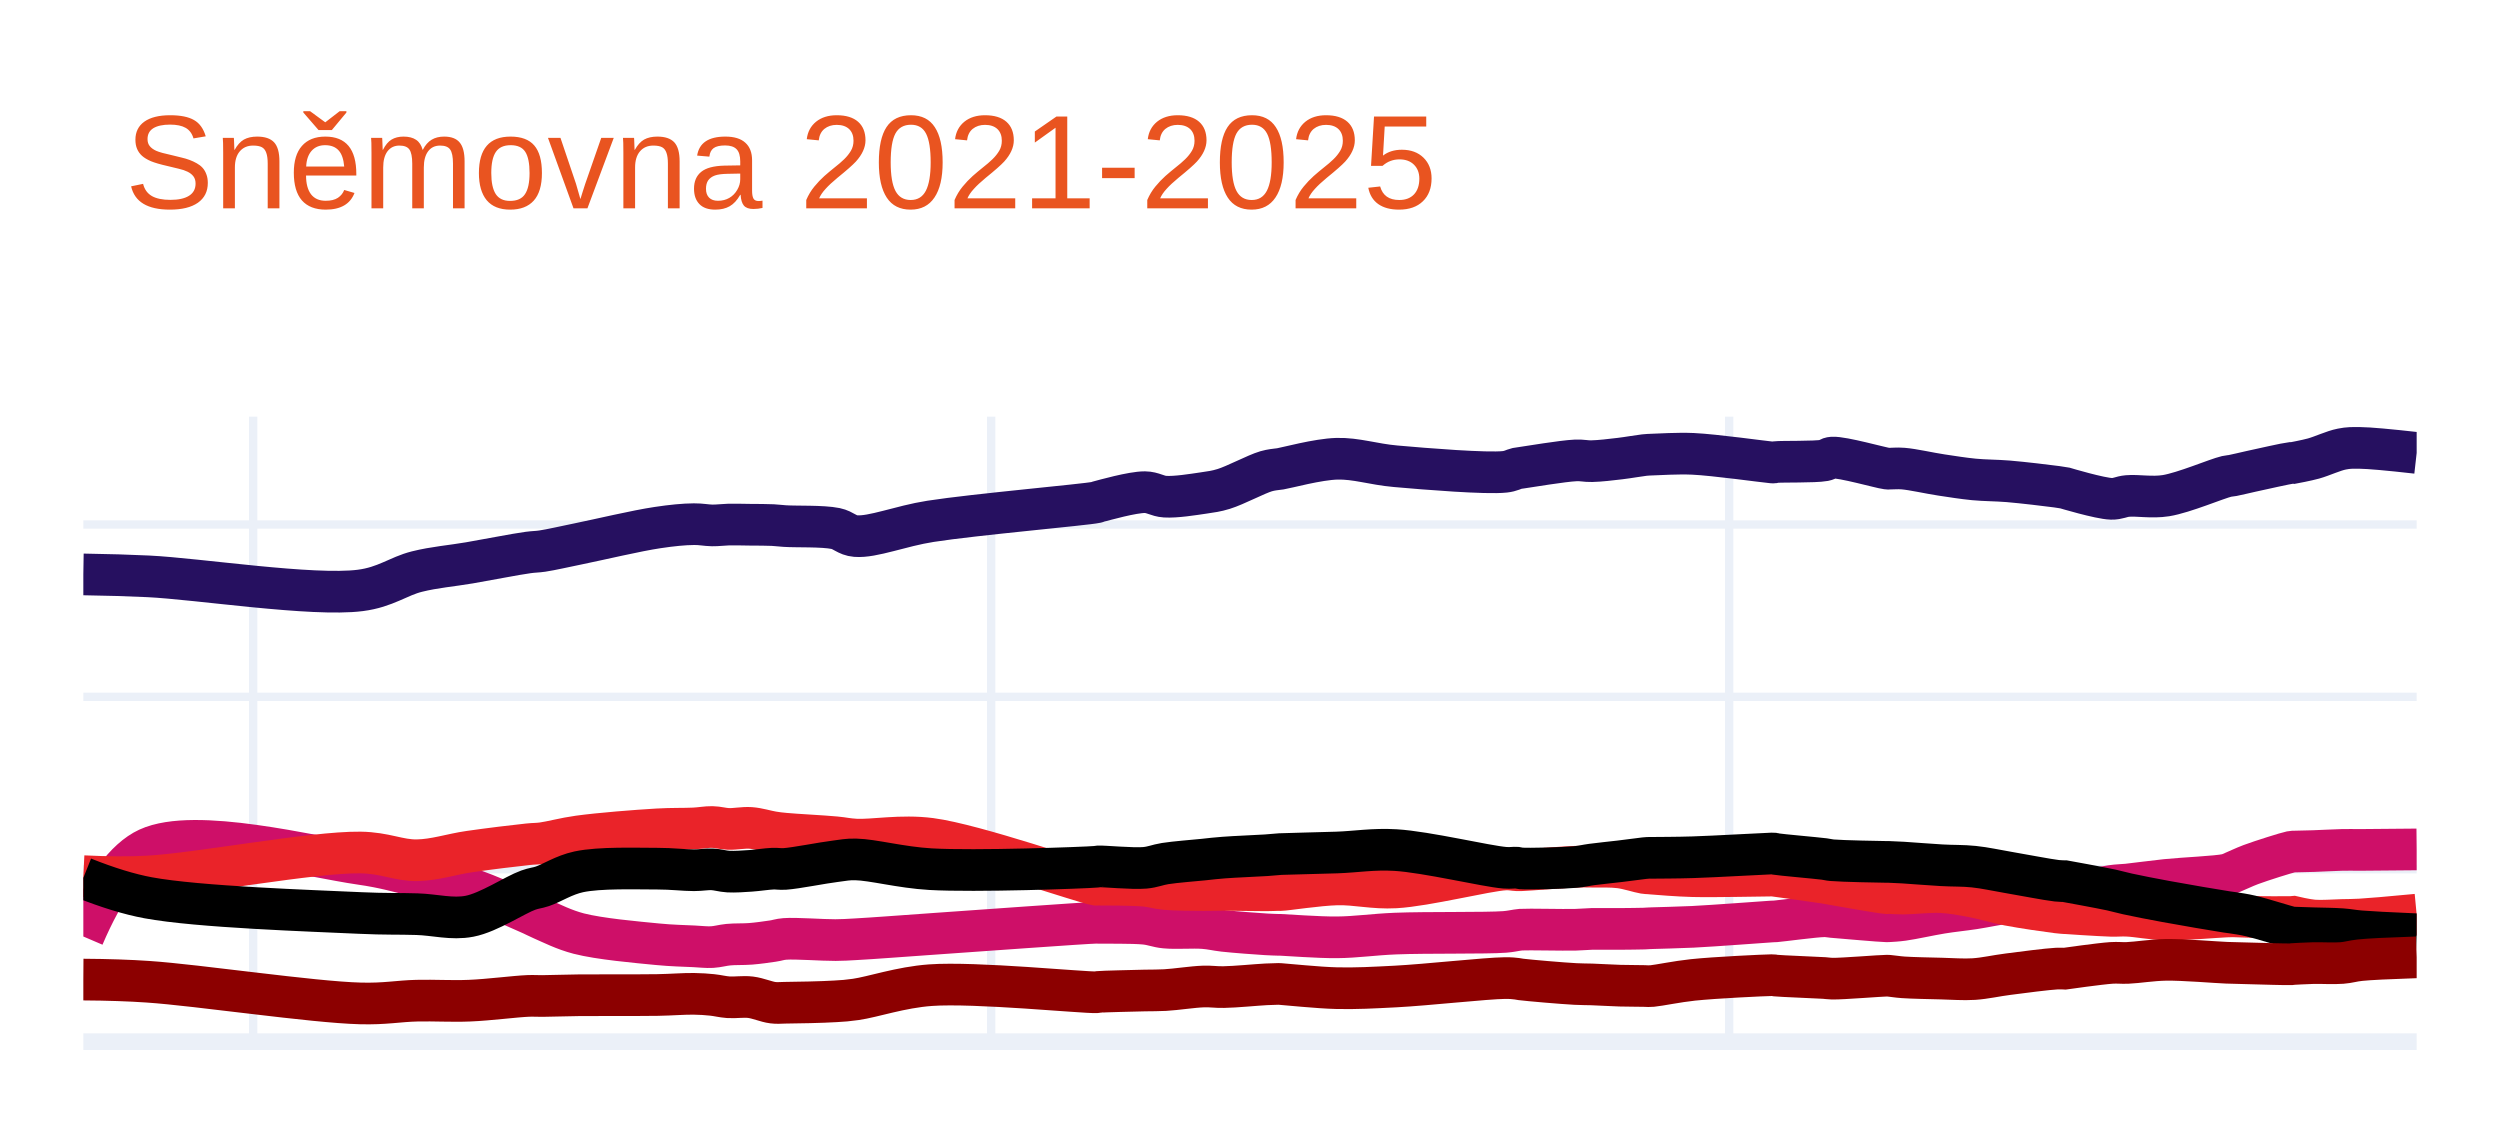
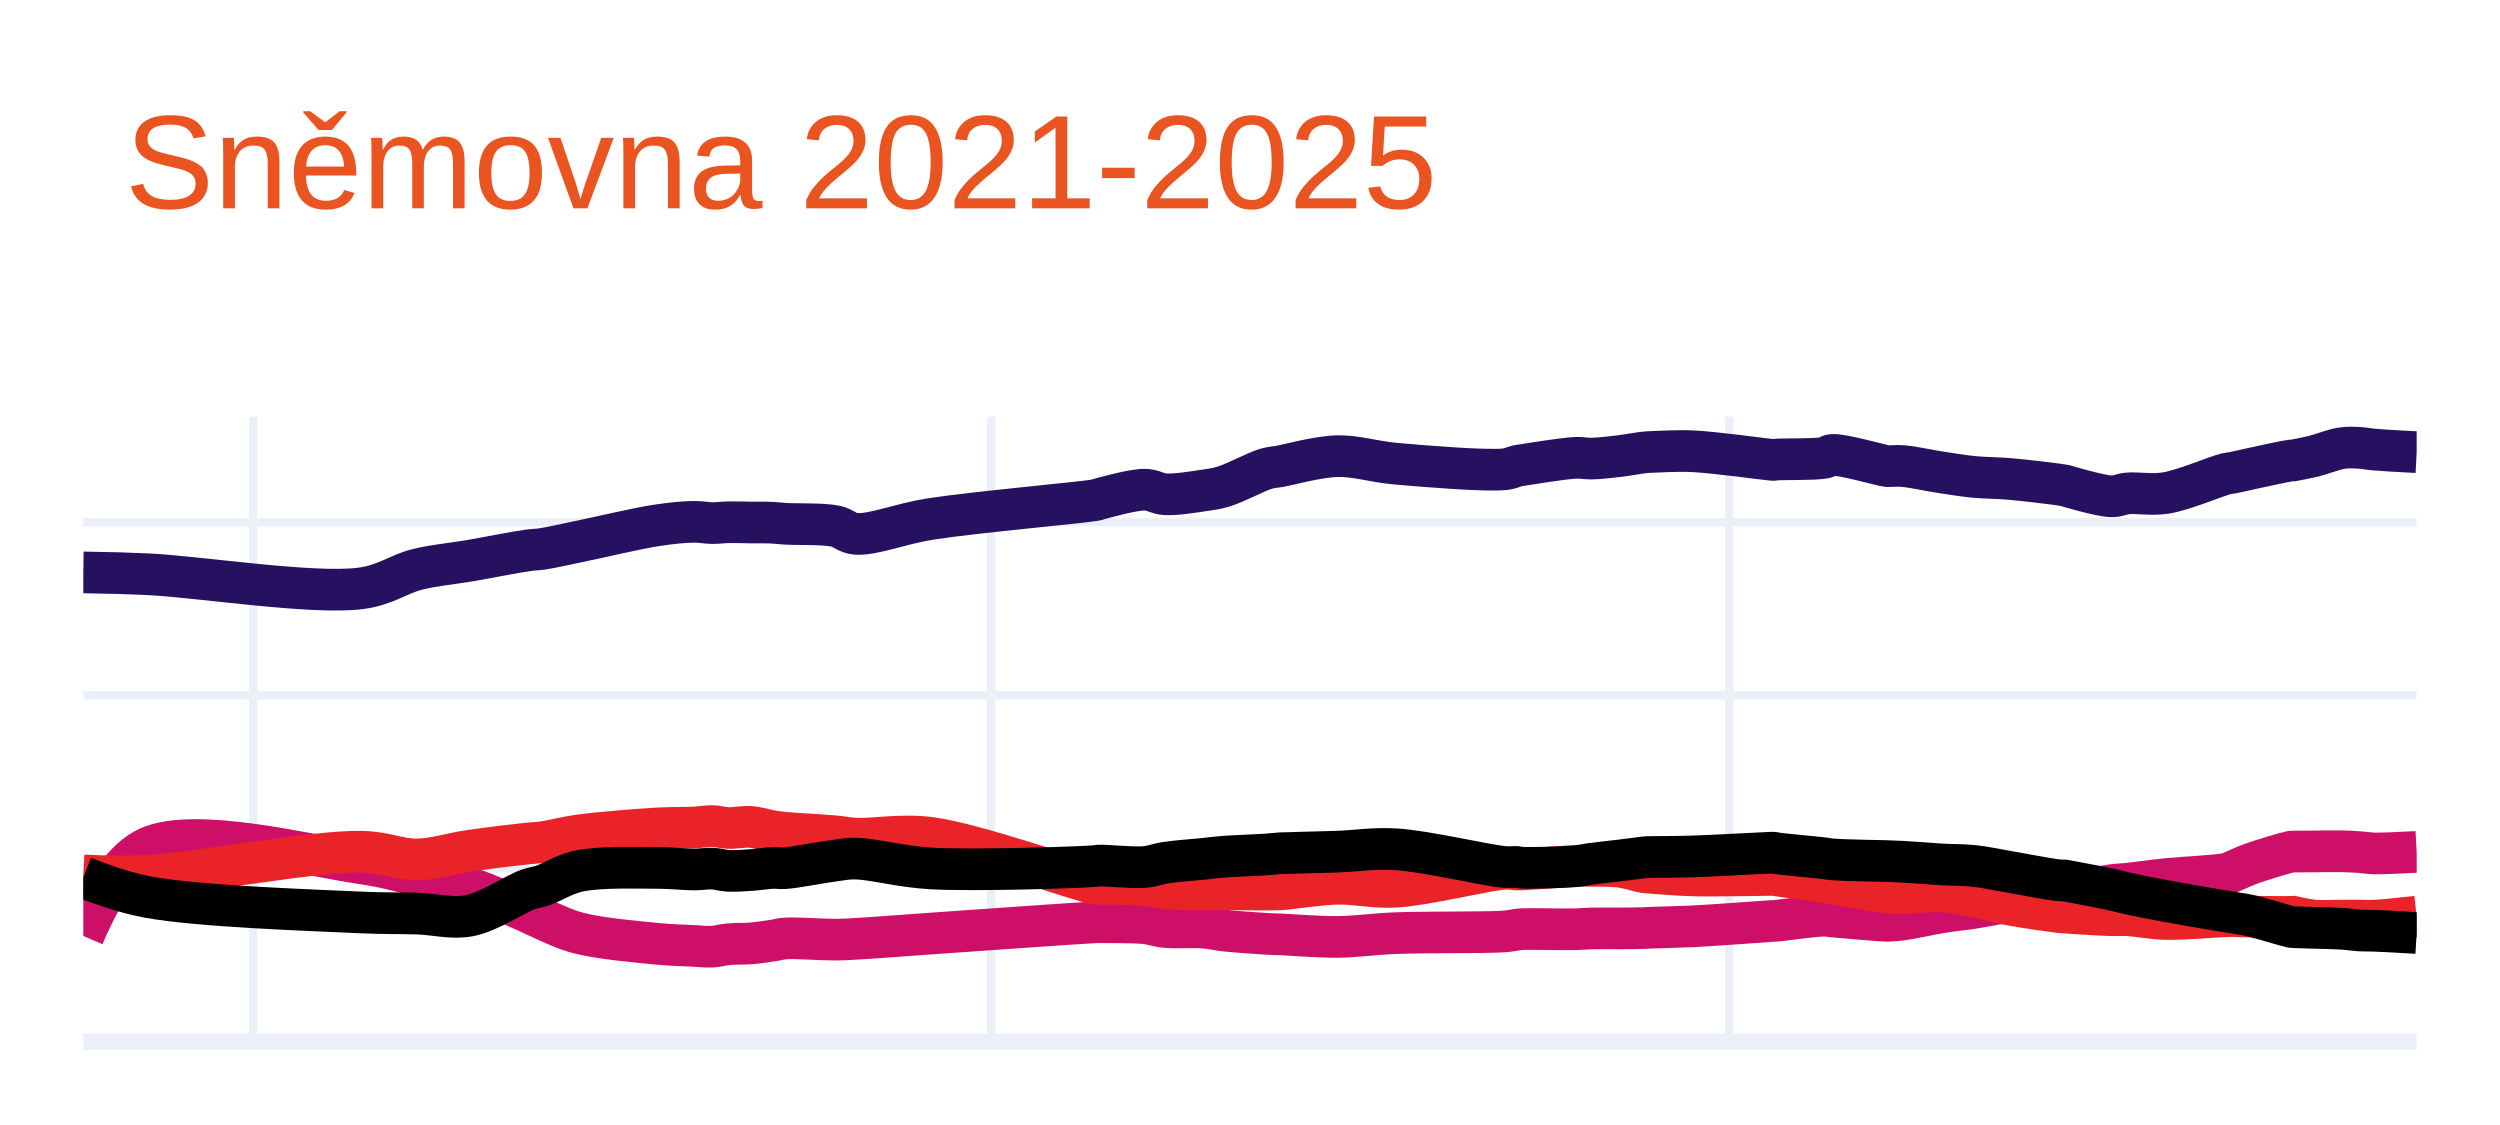
<svg xmlns="http://www.w3.org/2000/svg" class="main-svg" width="300" height="135" style="" viewBox="0 0 300 135">
  <rect x="0" y="0" width="300" height="135" style="fill: rgb(255, 255, 255); fill-opacity: 1;" />
-   <defs id="defs-bba925">
+   <defs id="defs-03cc75">
    <g class="clips">
-       <clipPath id="clipbba925xyplot" class="plotclip">
+       <clipPath id="clip03cc75xyplot" class="plotclip">
        <rect width="280" height="75" />
      </clipPath>
-       <clipPath class="axesclip" id="clipbba925x">
+       <clipPath class="axesclip" id="clip03cc75x">
        <rect x="10" y="0" width="280" height="135" />
      </clipPath>
-       <clipPath class="axesclip" id="clipbba925y">
+       <clipPath class="axesclip" id="clip03cc75y">
        <rect x="0" y="50" width="300" height="75" />
      </clipPath>
-       <clipPath class="axesclip" id="clipbba925xy">
+       <clipPath class="axesclip" id="clip03cc75xy">
        <rect x="10" y="50" width="280" height="75" />
      </clipPath>
    </g>
    <g class="gradients" />
    <g class="patterns" />
  </defs>
  <g class="bglayer" />
  <g class="layer-below">
    <g class="imagelayer" />
    <g class="shapelayer" />
  </g>
  <g class="cartesianlayer">
    <g class="subplot xy">
      <g class="layer-subplot">
        <g class="shapelayer" />
        <g class="imagelayer" />
      </g>
      <g class="minor-gridlayer">
        <g class="x" />
        <g class="y" />
      </g>
      <g class="gridlayer">
        <g class="x">
          <path class="xgrid crisp" transform="translate(30.38,0)" d="M0,50v75" style="stroke: rgb(235, 240, 248); stroke-opacity: 1; stroke-width: 1px;" />
          <path class="xgrid crisp" transform="translate(118.94,0)" d="M0,50v75" style="stroke: rgb(235, 240, 248); stroke-opacity: 1; stroke-width: 1px;" />
          <path class="xgrid crisp" transform="translate(207.5,0)" d="M0,50v75" style="stroke: rgb(235, 240, 248); stroke-opacity: 1; stroke-width: 1px;" />
        </g>
        <g class="y">
-           <path class="ygrid crisp" transform="translate(0,104.31)" d="M10,0h280" style="stroke: rgb(235, 240, 248); stroke-opacity: 1; stroke-width: 1px;" />
-           <path class="ygrid crisp" transform="translate(0,83.62)" d="M10,0h280" style="stroke: rgb(235, 240, 248); stroke-opacity: 1; stroke-width: 1px;" />
-           <path class="ygrid crisp" transform="translate(0,62.94)" d="M10,0h280" style="stroke: rgb(235, 240, 248); stroke-opacity: 1; stroke-width: 1px;" />
+           <path class="ygrid crisp" transform="translate(0,104.22)" d="M10,0h280" style="stroke: rgb(235, 240, 248); stroke-opacity: 1; stroke-width: 1px;" />
+           <path class="ygrid crisp" transform="translate(0,83.44)" d="M10,0h280" style="stroke: rgb(235, 240, 248); stroke-opacity: 1; stroke-width: 1px;" />
+           <path class="ygrid crisp" transform="translate(0,62.66)" d="M10,0h280" style="stroke: rgb(235, 240, 248); stroke-opacity: 1; stroke-width: 1px;" />
        </g>
      </g>
      <g class="zerolinelayer">
        <path class="yzl zl crisp" transform="translate(0,125)" d="M10,0h280" style="stroke: rgb(235, 240, 248); stroke-opacity: 1; stroke-width: 2px;" />
      </g>
      <path class="xlines-below" />
      <path class="ylines-below" />
      <g class="overlines-below" />
      <g class="xaxislayer-below" />
      <g class="yaxislayer-below" />
      <g class="overaxes-below" />
-       <g class="plot" transform="translate(10,50)" clip-path="url(#clipbba925xyplot)">
+       <g class="plot" transform="translate(10,50)" clip-path="url(#clip03cc75xyplot)">
        <g class="scatterlayer mlayer">
-           <g class="trace scatter tracedfc6c1" style="stroke-miterlimit: 2; opacity: 1;">
+           <g class="trace scatter trace34a270" style="stroke-miterlimit: 2; opacity: 1;">
            <g class="fills" />
            <g class="errorbars" />
            <g class="lines">
-               <path class="js-line" d="M0,18.93Q4.43,19 7.76,19.16C13.8,19.45 27.5,21.59 33.24,20.85C36.28,20.46 37.79,19.15 40.03,18.59C42.15,18.06 44.18,17.91 46.34,17.54C48.62,17.15 51.83,16.51 53.38,16.3C54.14,16.2 54.39,16.23 55.08,16.13C56.2,15.96 57.72,15.6 59.45,15.25C62,14.73 66.35,13.69 68.91,13.31C70.64,13.05 72.07,12.91 73.28,12.9C74.13,12.89 74.75,13.04 75.46,13.05C76.13,13.06 76.7,12.97 77.4,12.95C78.22,12.93 79.18,12.96 80.07,12.97C80.96,12.98 81.99,12.97 82.74,13.01C83.3,13.04 83.54,13.09 84.19,13.13C85.52,13.22 88.71,13.1 90.26,13.42C91.27,13.63 91.61,14.24 92.69,14.33C94.72,14.5 98.07,13.12 101.66,12.56C106.98,11.73 120.25,10.57 121.56,10.28C121.71,10.25 121.67,10.24 121.8,10.2C122.44,10.03 125.9,9.05 127.38,9.06C128.36,9.07 128.87,9.54 129.81,9.6C131.1,9.68 133.13,9.35 134.42,9.16C135.36,9.02 135.91,8.96 136.85,8.67C138.25,8.24 140.74,6.9 141.94,6.55C142.56,6.37 143.12,6.33 143.4,6.29C143.51,6.27 143.51,6.28 143.64,6.26C144.36,6.15 148.14,5.11 150.43,5.05C152.75,4.99 154.76,5.71 157.47,5.95C161.16,6.28 168.39,6.86 170.57,6.62C171.31,6.54 171.67,6.29 172.03,6.21C172.23,6.17 172.26,6.18 172.51,6.14C173.44,6.01 177.52,5.32 179.06,5.25C179.9,5.21 180.27,5.36 181.01,5.34C181.99,5.32 183.31,5.16 184.4,5.03C185.41,4.91 186.74,4.67 187.31,4.61C187.54,4.58 187.64,4.58 187.8,4.57C187.96,4.56 188.04,4.56 188.28,4.55C189.05,4.53 191.26,4.38 193.14,4.46C195.78,4.58 201.73,5.42 202.6,5.49C202.74,5.5 202.76,5.51 202.84,5.5C202.92,5.49 202.95,5.47 203.08,5.45C203.73,5.37 207.79,5.46 208.91,5.25C209.38,5.16 209.41,4.94 209.88,4.91C211.09,4.83 215.73,6.15 216.43,6.23C216.56,6.25 216.55,6.24 216.67,6.24C216.98,6.25 217.67,6.17 218.37,6.23C219.53,6.32 221.51,6.78 222.98,7C224.33,7.2 225.54,7.4 226.86,7.53C228.21,7.66 229.5,7.64 230.99,7.76C232.77,7.91 235.69,8.26 236.81,8.41C237.27,8.47 237.78,8.56 237.78,8.56C237.78,8.56 237.78,8.56 237.78,8.56C237.78,8.56 241.98,9.82 243.36,9.86C244.17,9.88 244.51,9.59 245.3,9.52C246.51,9.41 248.22,9.75 249.91,9.48C252.08,9.13 256.02,7.44 257.19,7.17C257.55,7.09 257.61,7.12 257.92,7.06C258.45,6.96 259.23,6.76 260.1,6.57C261.4,6.29 264.37,5.61 264.96,5.55C265.09,5.54 265.2,5.55 265.2,5.55C265.2,5.55 265.2,5.55 265.2,5.55C265.2,5.55 266.76,5.26 267.63,5.02C268.67,4.73 270,4.09 271.02,3.89C271.82,3.73 272.28,3.74 273.21,3.75Q274.85,3.77 280,4.35" style="vector-effect: none; fill: none; stroke: rgb(38, 16, 96); stroke-opacity: 1; stroke-width: 5px; opacity: 1;" />
+               <path class="js-line" d="M0,18.69Q4.43,18.75 7.76,18.91C13.8,19.2 27.5,21.35 33.24,20.61C36.28,20.22 37.79,18.9 40.03,18.34C42.15,17.81 44.18,17.66 46.34,17.29C48.62,16.9 51.83,16.25 53.38,16.04C54.14,15.94 54.39,15.97 55.08,15.87C56.2,15.7 57.72,15.34 59.45,14.99C62,14.47 66.35,13.41 68.91,13.03C70.64,12.77 72.07,12.63 73.28,12.62C74.13,12.61 74.75,12.76 75.46,12.77C76.13,12.78 76.7,12.68 77.4,12.67C78.22,12.65 79.18,12.69 80.07,12.7C80.96,12.71 81.99,12.69 82.74,12.73C83.3,12.76 83.54,12.81 84.19,12.85C85.52,12.94 88.71,12.82 90.26,13.14C91.27,13.35 91.61,13.97 92.69,14.06C94.72,14.23 98.07,12.84 101.66,12.28C106.98,11.45 120.25,10.28 121.56,9.99C121.71,9.96 121.67,9.95 121.8,9.91C122.44,9.74 125.9,8.75 127.38,8.76C128.36,8.77 128.87,9.25 129.81,9.31C131.1,9.39 133.13,9.05 134.42,8.86C135.36,8.72 135.91,8.67 136.85,8.38C138.25,7.95 140.74,6.6 141.94,6.25C142.56,6.07 143.12,6.04 143.4,5.99C143.51,5.97 143.51,5.97 143.64,5.95C144.36,5.83 148.14,4.8 150.43,4.74C152.75,4.68 154.76,5.4 157.47,5.64C161.16,5.97 168.39,6.55 170.57,6.31C171.31,6.23 171.67,5.99 172.03,5.91C172.23,5.87 172.26,5.87 172.51,5.83C173.44,5.69 177.52,5.01 179.06,4.94C179.9,4.9 180.27,5.05 181.01,5.03C181.99,5.01 183.31,4.85 184.4,4.72C185.41,4.6 186.74,4.35 187.31,4.29C187.54,4.26 187.64,4.26 187.8,4.25C187.96,4.24 188.04,4.24 188.28,4.23C189.05,4.21 191.26,4.06 193.14,4.15C195.78,4.27 201.73,5.11 202.6,5.18C202.74,5.19 202.76,5.19 202.84,5.19C202.92,5.19 202.95,5.16 203.08,5.15C203.73,5.08 207.79,5.16 208.91,4.94C209.38,4.85 209.41,4.62 209.88,4.59C211.09,4.5 215.73,5.84 216.43,5.93C216.56,5.95 216.55,5.94 216.67,5.94C216.98,5.95 217.67,5.87 218.37,5.93C219.53,6.02 221.51,6.47 222.98,6.69C224.33,6.89 225.54,7.1 226.86,7.23C228.21,7.36 229.5,7.34 230.99,7.46C232.77,7.61 235.69,7.96 236.81,8.11C237.27,8.17 237.78,8.26 237.78,8.26C237.78,8.26 237.78,8.26 237.78,8.26C237.78,8.26 241.98,9.53 243.36,9.56C244.17,9.58 244.51,9.28 245.3,9.21C246.51,9.1 248.22,9.43 249.91,9.16C252.08,8.81 256.02,7.11 257.19,6.84C257.55,6.76 257.61,6.79 257.92,6.73C258.45,6.63 259.23,6.44 260.1,6.25C261.4,5.97 264.37,5.31 264.96,5.25C265.09,5.24 265.2,5.25 265.2,5.25C265.2,5.25 265.2,5.25 265.2,5.25C265.2,5.25 266.76,4.96 267.63,4.75C268.67,4.49 270,3.93 271.02,3.78C271.82,3.66 272.53,3.71 273.21,3.75C273.81,3.78 274.18,3.89 274.9,3.95Q276.14,4.06 280,4.26" style="vector-effect: none; fill: none; stroke: rgb(38, 16, 96); stroke-opacity: 1; stroke-width: 5px; opacity: 1;" />
            </g>
            <g class="points" />
            <g class="text" />
          </g>
-           <g class="trace scatter trace805eb6" style="stroke-miterlimit: 2; opacity: 1;">
+           <g class="trace scatter traceb5096c" style="stroke-miterlimit: 2; opacity: 1;">
            <g class="fills" />
            <g class="errorbars" />
            <g class="lines">
-               <path class="js-line" d="M0,62.38Q3.72,53.7 7.76,51.83C13.41,49.22 27.48,52.85 33.24,53.67C36.25,54.1 37.81,54.62 40.03,55.12C42.18,55.61 44.21,55.95 46.34,56.64C48.65,57.39 51.84,58.86 53.38,59.53C54.15,59.86 54.38,60.02 55.08,60.32C56.19,60.8 57.68,61.57 59.45,62.03C61.97,62.68 66.35,63.06 68.91,63.31C70.64,63.48 72.07,63.5 73.28,63.56C74.13,63.6 74.76,63.69 75.46,63.65C76.13,63.61 76.7,63.43 77.4,63.36C78.22,63.28 79.18,63.33 80.07,63.26C80.96,63.19 81.99,63.04 82.74,62.93C83.3,62.85 83.54,62.72 84.19,62.67C85.52,62.57 88.69,62.82 90.26,62.81C91.25,62.8 91.63,62.77 92.69,62.71C94.74,62.6 98.08,62.34 101.66,62.09C106.99,61.72 120.25,60.75 121.56,60.73C121.7,60.73 121.67,60.74 121.8,60.74C122.44,60.76 125.91,60.7 127.38,60.85C128.36,60.95 128.87,61.22 129.81,61.31C131.1,61.44 133.13,61.27 134.42,61.37C135.36,61.44 135.89,61.6 136.85,61.71C138.23,61.86 140.76,62.05 141.94,62.12C142.57,62.16 143.12,62.17 143.4,62.18C143.51,62.18 143.51,62.18 143.64,62.18C144.36,62.2 148.15,62.5 150.43,62.48C152.76,62.46 154.76,62.14 157.47,62.03C161.16,61.88 168.39,62 170.57,61.83C171.3,61.77 171.68,61.67 172.03,61.62C172.23,61.59 172.26,61.58 172.51,61.56C173.44,61.5 177.52,61.61 179.06,61.57C179.9,61.55 180.27,61.49 181.01,61.47C181.98,61.45 183.31,61.48 184.4,61.47C185.41,61.46 186.75,61.45 187.31,61.43C187.54,61.42 187.64,61.41 187.8,61.4C187.96,61.39 188.04,61.39 188.28,61.38C189.05,61.35 191.25,61.31 193.14,61.22C195.77,61.09 201.73,60.63 202.6,60.58C202.74,60.57 202.76,60.57 202.84,60.57C202.92,60.57 202.95,60.57 203.08,60.56C203.74,60.51 207.78,59.96 208.91,59.95C209.37,59.95 209.41,60 209.88,60.04C211.09,60.14 215.73,60.55 216.43,60.56C216.56,60.56 216.55,60.56 216.67,60.55C216.98,60.53 217.67,60.5 218.37,60.4C219.53,60.24 221.51,59.79 222.98,59.55C224.33,59.33 225.55,59.22 226.86,59.02C228.22,58.81 229.49,58.52 230.99,58.32C232.76,58.08 235.69,57.93 236.81,57.74C237.27,57.66 237.78,57.5 237.78,57.5C237.78,57.5 237.78,57.5 237.78,57.5C237.78,57.5 241.98,56.52 243.36,56.31C244.17,56.19 244.52,56.22 245.3,56.14C246.51,56.01 248.2,55.77 249.91,55.59C252.06,55.37 256.03,55.21 257.19,54.95C257.57,54.87 257.61,54.8 257.92,54.68C258.45,54.47 259.22,54.08 260.1,53.75C261.39,53.27 264.37,52.33 264.96,52.21C265.09,52.18 265.2,52.19 265.2,52.19C265.2,52.19 265.2,52.19 265.2,52.19C265.2,52.19 266.75,52.16 267.63,52.13C268.67,52.1 270.01,52.01 271.02,51.99C271.83,51.97 272.28,51.99 273.21,51.99Q274.85,51.98 280,51.93" style="vector-effect: none; fill: none; stroke: rgb(206, 15, 104); stroke-opacity: 1; stroke-width: 5px; opacity: 1;" />
+               <path class="js-line" d="M0,62.32Q3.71,53.6 7.76,51.73C13.41,49.12 27.48,52.76 33.24,53.58C36.25,54.01 37.81,54.52 40.03,55.03C42.18,55.52 44.21,55.86 46.34,56.56C48.65,57.31 51.84,58.79 53.38,59.47C54.14,59.81 54.38,59.96 55.08,60.26C56.19,60.74 57.68,61.51 59.45,61.97C61.97,62.63 66.35,63.01 68.91,63.26C70.64,63.43 72.07,63.45 73.28,63.51C74.13,63.55 74.76,63.64 75.46,63.6C76.13,63.56 76.7,63.38 77.4,63.31C78.22,63.23 79.18,63.28 80.07,63.21C80.96,63.14 81.99,62.98 82.74,62.87C83.3,62.79 83.54,62.67 84.19,62.62C85.52,62.52 88.69,62.77 90.26,62.76C91.25,62.75 91.63,62.72 92.69,62.66C94.74,62.55 98.08,62.28 101.66,62.03C106.99,61.66 120.25,60.71 121.56,60.67C121.7,60.67 121.67,60.67 121.8,60.67C122.44,60.68 125.91,60.64 127.38,60.79C128.36,60.89 128.87,61.15 129.81,61.24C131.1,61.37 133.13,61.21 134.42,61.31C135.36,61.38 135.89,61.55 136.85,61.66C138.23,61.81 140.76,61.99 141.94,62.06C142.57,62.1 143.12,62.11 143.4,62.12C143.51,62.12 143.51,62.12 143.64,62.12C144.36,62.14 148.15,62.45 150.43,62.43C152.76,62.41 154.76,62.09 157.47,61.98C161.16,61.83 168.39,61.94 170.57,61.77C171.3,61.71 171.68,61.61 172.03,61.56C172.23,61.53 172.26,61.52 172.51,61.5C173.44,61.44 177.52,61.55 179.06,61.51C179.9,61.49 180.27,61.43 181.01,61.41C181.98,61.39 183.31,61.42 184.4,61.41C185.41,61.4 186.75,61.39 187.31,61.37C187.54,61.36 187.64,61.35 187.8,61.34C187.96,61.33 188.04,61.33 188.28,61.32C189.05,61.29 191.25,61.25 193.14,61.16C195.77,61.03 201.73,60.57 202.6,60.52C202.74,60.51 202.76,60.51 202.84,60.51C202.92,60.51 202.95,60.51 203.08,60.5C203.74,60.45 207.78,59.88 208.91,59.88C209.37,59.88 209.41,59.94 209.88,59.98C211.09,60.09 215.73,60.49 216.43,60.5C216.56,60.5 216.55,60.5 216.67,60.49C216.98,60.47 217.67,60.44 218.37,60.34C219.53,60.18 221.51,59.72 222.98,59.48C224.33,59.26 225.55,59.15 226.86,58.95C228.22,58.74 229.49,58.44 230.99,58.24C232.76,58 235.69,57.85 236.81,57.66C237.27,57.58 237.78,57.42 237.78,57.42C237.78,57.42 237.78,57.42 237.78,57.42C237.78,57.42 241.98,56.43 243.36,56.22C244.17,56.1 244.52,56.13 245.3,56.05C246.51,55.92 248.2,55.67 249.91,55.49C252.06,55.27 256.03,55.11 257.19,54.85C257.57,54.77 257.61,54.7 257.92,54.58C258.45,54.37 259.22,53.98 260.1,53.66C261.39,53.19 264.37,52.29 264.96,52.19C265.09,52.17 265.2,52.18 265.2,52.18C265.2,52.18 265.2,52.18 265.2,52.18C265.2,52.18 266.75,52.17 267.63,52.17C268.67,52.16 270.01,52.13 271.02,52.15C271.83,52.17 272.53,52.21 273.21,52.26C273.81,52.3 274.18,52.39 274.9,52.41Q276.14,52.44 280,52.23" style="vector-effect: none; fill: none; stroke: rgb(206, 15, 104); stroke-opacity: 1; stroke-width: 5px; opacity: 1;" />
            </g>
            <g class="points" />
            <g class="text" />
          </g>
-           <g class="trace scatter trace13bf2c" style="stroke-miterlimit: 2; opacity: 1;">
+           <g class="trace scatter tracef1d3dc" style="stroke-miterlimit: 2; opacity: 1;">
            <g class="fills" />
            <g class="errorbars" />
            <g class="lines">
-               <path class="js-line" d="M0,55.14Q4.43,55.36 7.76,55.18C13.81,54.85 27.46,52.23 33.24,52.3C36.23,52.34 37.81,53.26 40.03,53.23C42.17,53.2 44.18,52.5 46.34,52.19C48.62,51.86 51.83,51.47 53.38,51.31C54.14,51.23 54.39,51.27 55.08,51.18C56.2,51.03 57.71,50.6 59.45,50.36C62,50.01 66.36,49.67 68.91,49.52C70.64,49.42 72.07,49.47 73.28,49.41C74.13,49.37 74.76,49.23 75.46,49.24C76.13,49.25 76.7,49.44 77.4,49.47C78.22,49.5 79.18,49.29 80.07,49.35C80.96,49.41 81.98,49.74 82.74,49.86C83.29,49.95 83.54,49.98 84.19,50.04C85.52,50.17 88.69,50.32 90.26,50.47C91.25,50.56 91.62,50.69 92.69,50.75C94.73,50.86 98.12,50.19 101.66,50.65C107.03,51.35 120.24,56.02 121.56,56.17C121.7,56.19 121.67,56.16 121.8,56.16C122.44,56.15 125.9,56.16 127.38,56.29C128.36,56.38 128.87,56.59 129.81,56.68C131.1,56.8 133.13,56.8 134.42,56.81C135.36,56.82 135.89,56.78 136.85,56.78C138.24,56.78 140.76,56.85 141.94,56.84C142.57,56.84 143.12,56.8 143.4,56.8C143.51,56.8 143.51,56.81 143.64,56.81C144.36,56.79 148.14,56.19 150.43,56.13C152.75,56.07 154.77,56.64 157.47,56.49C161.17,56.28 168.38,54.45 170.57,54.34C171.3,54.3 171.68,54.42 172.03,54.43C172.23,54.44 172.26,54.44 172.51,54.43C173.44,54.4 177.52,54.06 179.06,54.01C179.9,53.98 180.27,53.99 181.01,54C181.98,54.01 183.32,53.96 184.4,54.1C185.41,54.23 186.74,54.67 187.31,54.76C187.54,54.8 187.64,54.79 187.8,54.8C187.96,54.81 188.04,54.82 188.28,54.84C189.05,54.9 191.25,55.09 193.14,55.14C195.77,55.21 201.73,55.06 202.6,55.07C202.74,55.07 202.76,55.07 202.84,55.08C202.92,55.09 202.95,55.09 203.08,55.11C203.74,55.2 207.78,55.75 208.91,55.93C209.37,56 209.41,56.02 209.88,56.1C211.09,56.31 215.73,57.14 216.43,57.18C216.56,57.19 216.55,57.17 216.67,57.17C216.98,57.17 217.66,57.23 218.37,57.23C219.53,57.23 221.51,56.98 222.98,57.06C224.33,57.13 225.55,57.37 226.86,57.62C228.22,57.88 229.49,58.3 230.99,58.59C232.76,58.93 235.68,59.35 236.81,59.49C237.27,59.55 237.78,59.58 237.78,59.58C237.78,59.58 237.78,59.58 237.78,59.58C237.78,59.58 241.98,59.86 243.36,59.9C244.17,59.92 244.52,59.85 245.3,59.89C246.51,59.94 248.2,60.29 249.91,60.33C252.06,60.38 256.02,60.02 257.19,59.98C257.56,59.97 257.61,59.96 257.92,59.96C258.45,59.96 259.23,60.02 260.1,60.03C261.4,60.05 264.37,60.06 264.96,60.04C265.09,60.03 265.2,60.02 265.2,60.02C265.2,60.02 265.2,60.02 265.2,60.02C265.2,60.02 266.75,60.39 267.63,60.46C268.66,60.54 270.01,60.42 271.02,60.4C271.83,60.38 272.28,60.39 273.21,60.34Q274.85,60.25 280,59.76" style="vector-effect: none; fill: none; stroke: rgb(234, 35, 41); stroke-opacity: 1; stroke-width: 5px; opacity: 1;" />
+               <path class="js-line" d="M0,55.05Q4.43,55.27 7.76,55.09C13.81,54.76 27.46,52.13 33.24,52.2C36.23,52.23 37.81,53.16 40.03,53.13C42.17,53.1 44.18,52.4 46.34,52.09C48.62,51.76 51.83,51.37 53.38,51.21C54.14,51.13 54.38,51.16 55.08,51.07C56.2,50.92 57.71,50.49 59.45,50.25C62,49.9 66.36,49.56 68.91,49.41C70.64,49.31 72.07,49.36 73.28,49.3C74.13,49.26 74.76,49.12 75.46,49.13C76.13,49.14 76.7,49.34 77.4,49.36C78.22,49.39 79.18,49.17 80.07,49.23C80.96,49.29 81.98,49.63 82.74,49.75C83.29,49.84 83.54,49.87 84.19,49.93C85.52,50.06 88.69,50.21 90.26,50.36C91.25,50.45 91.62,50.58 92.69,50.64C94.73,50.75 98.12,50.08 101.66,50.54C107.03,51.24 120.24,55.93 121.56,56.08C121.7,56.1 121.67,56.07 121.8,56.07C122.44,56.06 125.9,56.07 127.38,56.21C128.36,56.3 128.87,56.51 129.81,56.6C131.1,56.72 133.13,56.72 134.42,56.73C135.36,56.74 135.89,56.7 136.85,56.7C138.24,56.7 140.76,56.77 141.94,56.76C142.57,56.76 143.12,56.72 143.4,56.72C143.51,56.72 143.51,56.73 143.64,56.73C144.36,56.71 148.14,56.11 150.43,56.05C152.75,55.99 154.77,56.56 157.47,56.41C161.17,56.2 168.38,54.36 170.57,54.25C171.3,54.21 171.68,54.33 172.03,54.34C172.23,54.35 172.26,54.35 172.51,54.34C173.44,54.31 177.52,53.98 179.06,53.92C179.9,53.89 180.27,53.89 181.01,53.9C181.98,53.91 183.32,53.87 184.4,54.01C185.41,54.14 186.74,54.58 187.31,54.67C187.54,54.71 187.64,54.7 187.8,54.71C187.96,54.72 188.04,54.73 188.28,54.75C189.05,54.81 191.25,55 193.14,55.05C195.77,55.12 201.73,54.99 202.6,54.99C202.74,54.99 202.76,54.98 202.84,54.99C202.92,55 202.95,55.01 203.08,55.03C203.74,55.13 207.78,55.68 208.91,55.85C209.37,55.92 209.41,55.93 209.88,56.01C211.09,56.21 215.73,57.06 216.43,57.1C216.56,57.11 216.55,57.09 216.67,57.09C216.98,57.09 217.66,57.15 218.37,57.15C219.53,57.15 221.51,56.9 222.98,56.98C224.33,57.05 225.55,57.3 226.86,57.55C228.22,57.81 229.49,58.23 230.99,58.52C232.76,58.86 235.68,59.28 236.81,59.42C237.27,59.48 237.78,59.51 237.78,59.51C237.78,59.51 237.78,59.51 237.78,59.51C237.78,59.51 241.98,59.79 243.36,59.83C244.17,59.85 244.52,59.79 245.3,59.83C246.51,59.89 248.2,60.24 249.91,60.28C252.06,60.33 256.02,59.98 257.19,59.94C257.56,59.93 257.61,59.93 257.92,59.93C258.45,59.93 259.23,59.98 260.1,60C261.4,60.02 264.37,60.04 264.96,60.03C265.09,60.03 265.2,60.02 265.2,60.02C265.2,60.02 265.2,60.02 265.2,60.02C265.2,60.02 266.75,60.38 267.63,60.46C268.66,60.55 270.01,60.47 271.02,60.47C271.83,60.47 272.53,60.47 273.21,60.47C273.81,60.47 274.19,60.51 274.9,60.48Q276.14,60.43 280,60" style="vector-effect: none; fill: none; stroke: rgb(234, 35, 41); stroke-opacity: 1; stroke-width: 5px; opacity: 1;" />
            </g>
            <g class="points" />
            <g class="text" />
          </g>
-           <g class="trace scatter trace4b0c65" style="stroke-miterlimit: 2; opacity: 1;">
+           <g class="trace scatter tracef768d3" style="stroke-miterlimit: 2; opacity: 1;">
            <g class="fills" />
            <g class="errorbars" />
            <g class="lines">
-               <path class="js-line" d="M0,55.35Q4.38,57.1 7.76,57.73C13.76,58.85 27.45,59.29 33.24,59.56C36.22,59.7 37.81,59.63 40.03,59.7C42.17,59.76 44.23,60.36 46.34,59.95C48.67,59.5 51.82,57.37 53.38,56.82C54.13,56.55 54.39,56.59 55.08,56.36C56.21,55.98 57.68,55 59.45,54.62C61.97,54.08 66.36,54.24 68.91,54.24C70.64,54.24 72.07,54.43 73.28,54.43C74.13,54.43 74.76,54.29 75.46,54.32C76.13,54.35 76.7,54.55 77.4,54.59C78.22,54.63 79.18,54.56 80.07,54.5C80.96,54.44 81.98,54.27 82.74,54.24C83.3,54.22 83.54,54.31 84.19,54.27C85.52,54.18 88.69,53.54 90.26,53.35C91.25,53.23 91.63,53.11 92.69,53.13C94.74,53.17 98.07,54.09 101.66,54.3C106.98,54.61 120.25,54.13 121.56,54.01C121.71,54 121.67,53.98 121.8,53.97C122.44,53.93 125.91,54.27 127.38,54.14C128.36,54.05 128.87,53.78 129.81,53.63C131.1,53.43 133.13,53.28 134.42,53.15C135.36,53.05 135.89,52.98 136.85,52.91C138.24,52.8 140.76,52.71 141.94,52.63C142.57,52.59 143.12,52.53 143.4,52.51C143.51,52.5 143.51,52.5 143.64,52.49C144.36,52.45 148.15,52.38 150.43,52.3C152.76,52.22 154.77,51.85 157.47,52.01C161.17,52.23 168.38,53.96 170.57,54.13C171.3,54.19 171.68,54.09 172.03,54.12C172.23,54.14 172.26,54.19 172.51,54.21C173.44,54.28 177.52,54.18 179.06,54.04C179.9,53.96 180.27,53.84 181.01,53.74C181.98,53.61 183.31,53.48 184.4,53.35C185.41,53.23 186.75,53.04 187.31,52.98C187.54,52.96 187.64,52.95 187.8,52.94C187.96,52.93 188.04,52.94 188.28,52.94C189.05,52.93 191.25,52.93 193.14,52.87C195.77,52.79 201.73,52.44 202.6,52.42C202.74,52.42 202.76,52.41 202.84,52.42C202.92,52.43 202.95,52.46 203.08,52.48C203.73,52.59 207.79,52.94 208.91,53.08C209.37,53.14 209.41,53.19 209.88,53.23C211.09,53.34 215.73,53.42 216.43,53.43C216.56,53.43 216.55,53.43 216.67,53.43C216.98,53.44 217.67,53.47 218.37,53.51C219.53,53.58 221.51,53.75 222.98,53.83C224.33,53.91 225.55,53.86 226.86,54C228.22,54.14 229.5,54.44 230.99,54.69C232.76,54.99 235.68,55.56 236.81,55.69C237.27,55.74 237.78,55.74 237.78,55.74C237.78,55.74 237.78,55.74 237.78,55.74C237.78,55.74 241.98,56.5 243.36,56.8C244.18,56.98 244.51,57.1 245.3,57.27C246.51,57.54 248.2,57.86 249.91,58.18C252.06,58.58 256.02,59.25 257.19,59.43C257.56,59.49 257.61,59.48 257.92,59.53C258.45,59.61 259.24,59.72 260.1,59.92C261.41,60.22 264.37,61.18 264.96,61.29C265.09,61.31 265.2,61.31 265.2,61.31C265.2,61.31 265.2,61.31 265.2,61.31C265.2,61.31 266.75,61.36 267.63,61.39C268.67,61.42 270.01,61.43 271.02,61.5C271.83,61.56 272.28,61.67 273.21,61.75Q274.85,61.89 280,62.11" style="vector-effect: none; fill: none; stroke: rgb(0, 0, 0); stroke-opacity: 1; stroke-width: 5px; opacity: 1;" />
+               <path class="js-line" d="M0,55.26Q4.38,57.02 7.76,57.65C13.76,58.77 27.45,59.22 33.24,59.49C36.22,59.63 37.81,59.56 40.03,59.63C42.17,59.69 44.23,60.29 46.34,59.88C48.68,59.43 51.82,57.28 53.38,56.73C54.13,56.47 54.39,56.51 55.08,56.28C56.21,55.91 57.68,54.91 59.45,54.53C61.97,53.99 66.36,54.15 68.91,54.15C70.64,54.15 72.07,54.34 73.28,54.34C74.13,54.34 74.76,54.2 75.46,54.23C76.13,54.26 76.7,54.46 77.4,54.5C78.22,54.54 79.18,54.47 80.07,54.41C80.96,54.35 81.98,54.18 82.74,54.15C83.3,54.13 83.54,54.22 84.19,54.18C85.52,54.09 88.69,53.45 90.26,53.26C91.25,53.14 91.63,53.01 92.69,53.03C94.74,53.07 98.07,54 101.66,54.21C106.98,54.52 120.25,54.06 121.56,53.92C121.71,53.9 121.67,53.88 121.8,53.87C122.44,53.81 125.91,54.17 127.38,54.04C128.36,53.95 128.87,53.68 129.81,53.53C131.1,53.33 133.13,53.19 134.42,53.06C135.36,52.96 135.89,52.88 136.85,52.81C138.24,52.7 140.76,52.62 141.94,52.54C142.57,52.49 143.12,52.43 143.4,52.41C143.51,52.4 143.51,52.4 143.64,52.39C144.36,52.35 148.15,52.28 150.43,52.2C152.76,52.12 154.77,51.75 157.47,51.91C161.17,52.13 168.38,53.87 170.57,54.04C171.3,54.1 171.68,54 172.03,54.03C172.23,54.05 172.26,54.1 172.51,54.12C173.44,54.19 177.52,54.09 179.06,53.95C179.9,53.87 180.27,53.75 181.01,53.65C181.98,53.52 183.31,53.38 184.4,53.25C185.41,53.13 186.75,52.94 187.31,52.88C187.54,52.86 187.64,52.85 187.8,52.84C187.96,52.83 188.04,52.84 188.28,52.84C189.05,52.83 191.25,52.83 193.14,52.77C195.77,52.69 201.73,52.34 202.6,52.32C202.74,52.32 202.76,52.31 202.84,52.32C202.92,52.33 202.95,52.36 203.08,52.38C203.73,52.5 207.78,52.85 208.91,52.99C209.37,53.05 209.41,53.09 209.88,53.13C211.09,53.24 215.73,53.3 216.43,53.33C216.56,53.33 216.55,53.34 216.67,53.34C216.98,53.35 217.67,53.37 218.37,53.41C219.53,53.47 221.51,53.64 222.98,53.73C224.33,53.81 225.55,53.77 226.86,53.91C228.22,54.05 229.5,54.35 230.99,54.6C232.76,54.9 235.68,55.48 236.81,55.61C237.27,55.66 237.78,55.66 237.78,55.66C237.78,55.66 237.78,55.66 237.78,55.66C237.78,55.66 241.98,56.44 243.36,56.74C244.18,56.92 244.51,57.04 245.3,57.21C246.51,57.48 248.2,57.81 249.91,58.13C252.06,58.53 256.02,59.2 257.19,59.39C257.56,59.45 257.61,59.45 257.92,59.5C258.45,59.59 259.24,59.69 260.1,59.89C261.41,60.19 264.37,61.13 264.96,61.24C265.09,61.26 265.2,61.26 265.2,61.26C265.2,61.26 265.2,61.26 265.2,61.26C265.2,61.26 266.75,61.31 267.63,61.34C268.67,61.37 270.01,61.39 271.02,61.45C271.83,61.5 272.53,61.62 273.21,61.66C273.81,61.69 274.19,61.66 274.9,61.69Q276.14,61.73 280,61.96" style="vector-effect: none; fill: none; stroke: rgb(0, 0, 0); stroke-opacity: 1; stroke-width: 5px; opacity: 1;" />
            </g>
            <g class="points" />
            <g class="text" />
          </g>
-           <g class="trace scatter trace9d426e" style="stroke-miterlimit: 2; opacity: 1;">
+           <g class="trace scatter trace3acb19" style="stroke-miterlimit: 2; opacity: 1;">
            <g class="fills" />
            <g class="errorbars" />
            <g class="lines">
-               <path class="js-line" d="M0,67.55Q4.43,67.58 7.76,67.81C13.81,68.22 27.45,70.26 33.24,70.41C36.22,70.49 37.81,70.13 40.03,70.08C42.17,70.03 44.18,70.17 46.34,70.08C48.62,69.99 51.83,69.57 53.38,69.51C54.14,69.48 54.38,69.53 55.08,69.52C56.2,69.51 57.72,69.45 59.45,69.43C62,69.4 66.36,69.44 68.91,69.4C70.64,69.37 72.07,69.24 73.28,69.26C74.13,69.27 74.76,69.32 75.46,69.39C76.13,69.46 76.7,69.62 77.4,69.67C78.22,69.73 79.19,69.56 80.07,69.67C80.97,69.78 81.98,70.23 82.74,70.32C83.29,70.39 83.54,70.34 84.19,70.33C85.52,70.32 88.69,70.26 90.26,70.16C91.25,70.1 91.63,70.08 92.69,69.93C94.74,69.64 98.06,68.48 101.66,68.22C106.97,67.83 120.25,69.15 121.56,69.07C121.71,69.06 121.67,69.04 121.8,69.03C122.44,68.97 125.9,68.9 127.38,68.86C128.36,68.84 128.87,68.86 129.81,68.81C131.1,68.74 133.13,68.42 134.42,68.38C135.36,68.35 135.89,68.47 136.85,68.45C138.24,68.43 140.76,68.18 141.94,68.12C142.57,68.09 143.12,68.07 143.4,68.07C143.51,68.07 143.51,68.07 143.64,68.08C144.36,68.12 148.14,68.53 150.43,68.58C152.75,68.63 154.76,68.52 157.47,68.38C161.17,68.19 168.38,67.39 170.57,67.37C171.3,67.36 171.68,67.41 172.03,67.45C172.23,67.47 172.26,67.5 172.51,67.53C173.44,67.65 177.52,68 179.06,68.08C179.9,68.13 180.27,68.1 181.01,68.13C181.98,68.16 183.31,68.25 184.4,68.28C185.41,68.31 186.75,68.3 187.31,68.32C187.54,68.33 187.64,68.34 187.8,68.34C187.96,68.34 188.04,68.34 188.28,68.32C189.06,68.25 191.25,67.79 193.14,67.59C195.77,67.31 201.73,67.03 202.6,67.02C202.74,67.02 202.76,67.02 202.84,67.03C202.92,67.04 202.95,67.06 203.08,67.07C203.73,67.14 207.78,67.29 208.91,67.36C209.37,67.39 209.41,67.43 209.88,67.44C211.09,67.46 215.73,67.08 216.43,67.08C216.56,67.08 216.55,67.08 216.67,67.09C216.98,67.11 217.66,67.23 218.37,67.28C219.53,67.36 221.51,67.39 222.98,67.43C224.33,67.46 225.55,67.57 226.86,67.49C228.22,67.4 229.49,67.09 230.99,66.9C232.76,66.67 235.68,66.29 236.81,66.23C237.27,66.21 237.78,66.24 237.78,66.24C237.78,66.24 237.78,66.24 237.78,66.24C237.78,66.24 241.98,65.64 243.36,65.55C244.17,65.5 244.52,65.58 245.3,65.55C246.51,65.5 248.2,65.21 249.91,65.18C252.06,65.15 256.02,65.49 257.19,65.53C257.56,65.54 257.61,65.54 257.92,65.55C258.45,65.56 259.23,65.59 260.1,65.61C261.4,65.64 264.37,65.74 264.96,65.71C265.09,65.7 265.2,65.68 265.2,65.68C265.2,65.68 265.2,65.68 265.2,65.68C265.2,65.68 266.75,65.59 267.63,65.57C268.67,65.55 270.02,65.64 271.02,65.56C271.83,65.5 272.28,65.32 273.21,65.22Q274.85,65.05 280,64.88" style="vector-effect: none; fill: none; stroke: rgb(140, 0, 0); stroke-opacity: 1; stroke-width: 5px; opacity: 1;" />
+               <path class="js-line" d="M280,62.12" style="vector-effect: none; fill: none; stroke: rgb(0, 68, 148); stroke-opacity: 1; stroke-width: 5px; opacity: 1;" />
            </g>
            <g class="points" />
            <g class="text" />
          </g>
        </g>
      </g>
      <g class="overplot" />
      <path class="xlines-above crisp" d="M0,0" style="fill: none;" />
      <path class="ylines-above crisp" d="M0,0" style="fill: none;" />
      <g class="overlines-above" />
      <g class="xaxislayer-above" />
      <g class="yaxislayer-above" />
      <g class="overaxes-above" />
    </g>
  </g>
  <g class="polarlayer" />
  <g class="smithlayer" />
  <g class="ternarylayer" />
  <g class="geolayer" />
  <g class="funnelarealayer" />
  <g class="pielayer" />
  <g class="iciclelayer" />
  <g class="treemaplayer" />
  <g class="sunburstlayer" />
  <g class="glimages" />
-   <defs id="topdefs-bba925">
+   <defs id="topdefs-03cc75">
    <g class="clips" />
  </defs>
  <g class="layer-above">
    <g class="imagelayer" />
    <g class="shapelayer" />
  </g>
  <g class="infolayer">
    <g class="g-gtitle">
      <text class="gtitle" x="15" y="25" text-anchor="start" dy="0em" style="font-family: Ubuntu, verdana, arial, sans-serif; font-size: 16px; fill: rgb(233, 84, 32); opacity: 1; font-weight: normal; white-space: pre;">Sněmovna 2021-2025</text>
    </g>
    <g class="g-xtitle" />
    <g class="g-ytitle" />
  </g>
</svg>
